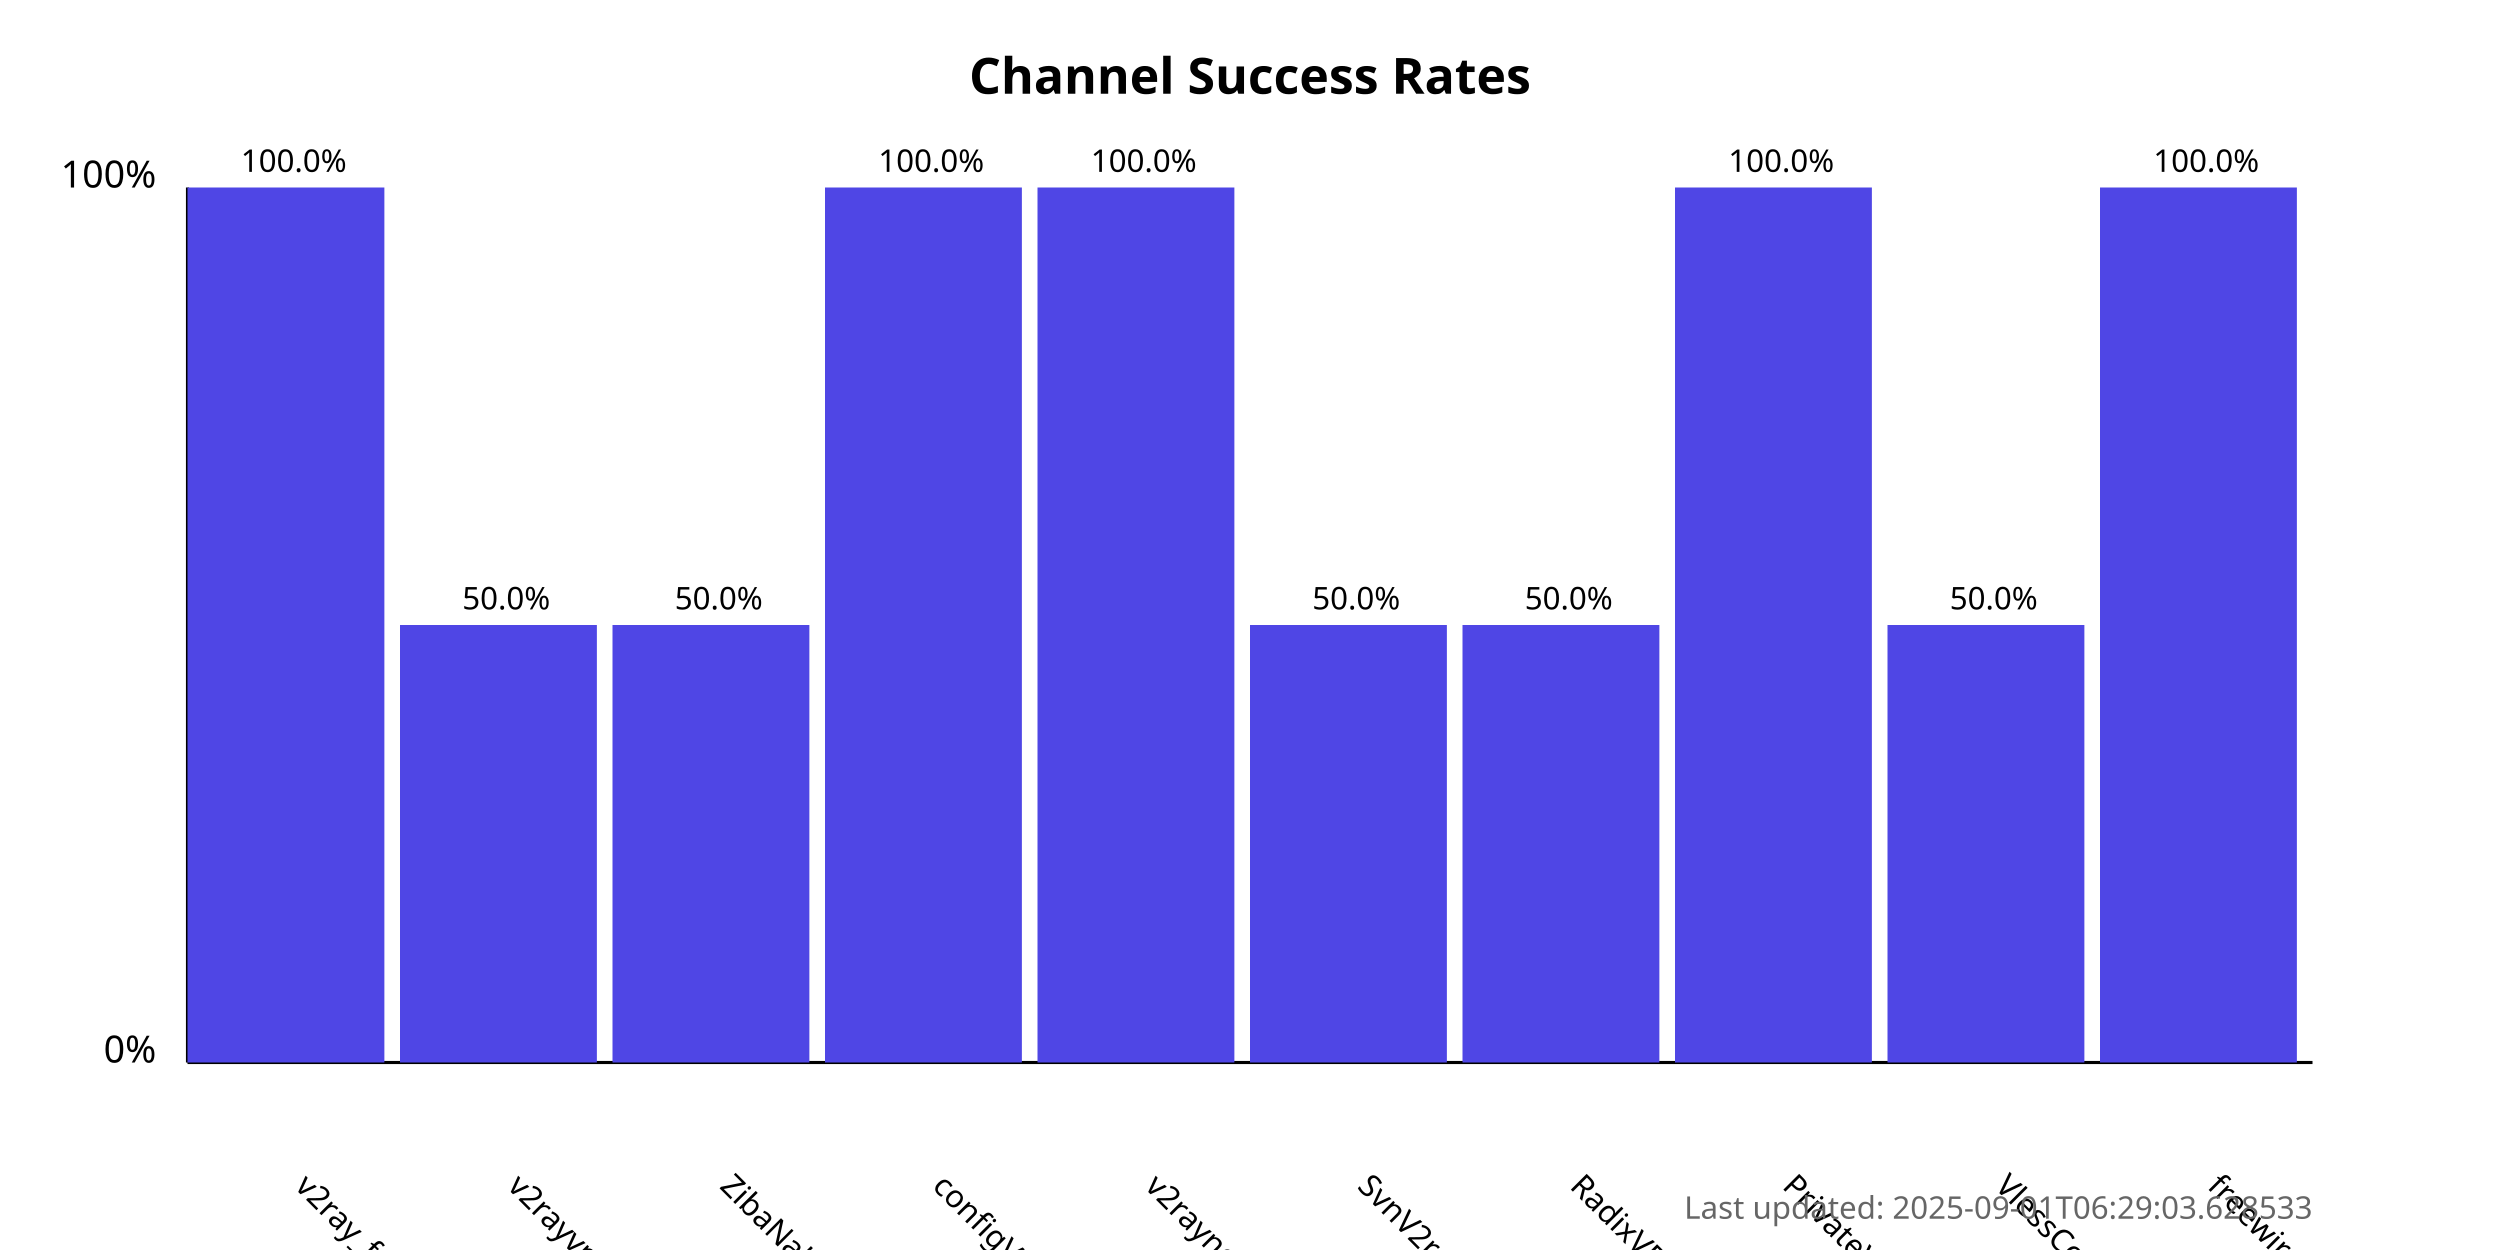
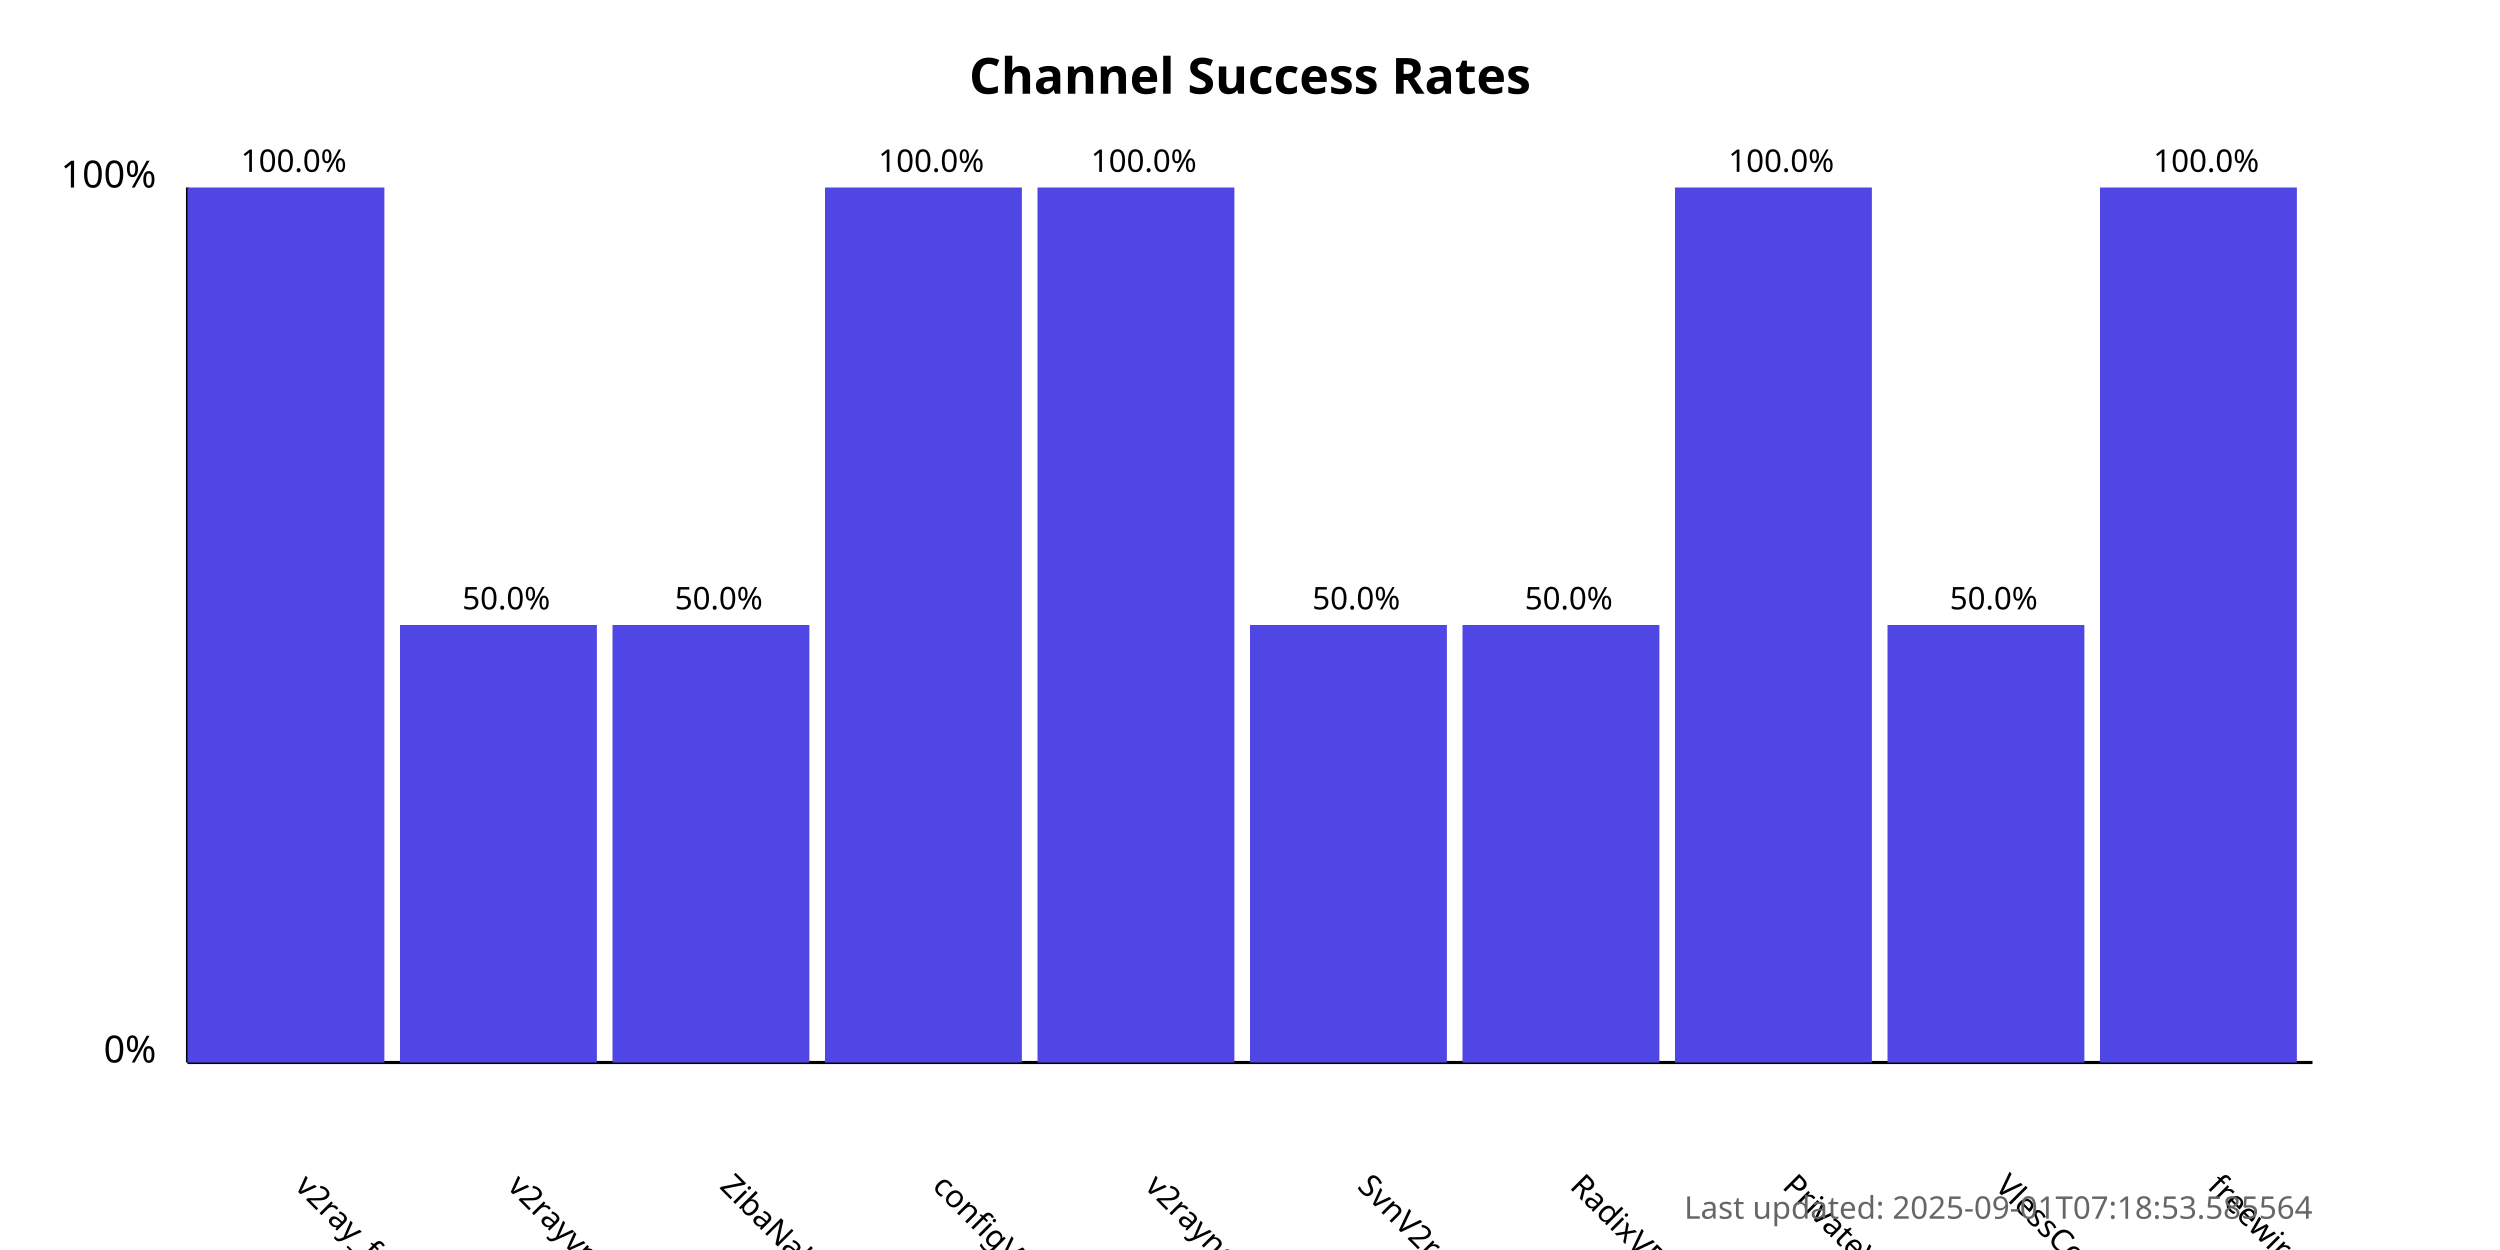
<svg xmlns="http://www.w3.org/2000/svg" width="800" height="400">
  <style>
            .chart-title { font: bold 16px sans-serif; }
            .axis-label { font: 12px sans-serif; }
            .tick-label { font: 10px sans-serif; }
            .bar { fill: #4f46e5; }
            .bar:hover { fill: #6366f1; }
            .timestamp { font: 10px sans-serif; fill: #666; }
        </style>
  <text x="400.0" y="30" text-anchor="middle" class="chart-title">
            Channel Success Rates
        </text>
  <line x1="60" y1="340" x2="60" y2="60" stroke="black" stroke-width="1" />
  <line x1="60" y1="340" x2="740" y2="340" stroke="black" stroke-width="1" />
  <text x="50" y="340" text-anchor="end" class="axis-label">0%</text>
  <text x="50" y="60" text-anchor="end" class="axis-label">100%</text>
  <g>
    <rect x="60" y="60.0" width="63.0" height="280.0" class="bar" />
    <text x="94.0" y="380" transform="rotate(45, 94.0, 380)" text-anchor="start" class="tick-label">
                v2ray_free_conf
            </text>
    <text x="94.0" y="55.0" text-anchor="middle" class="tick-label">
                100.0%
            </text>
  </g>
  <g>
    <rect x="128.0" y="200.0" width="63.0" height="140.0" class="bar" />
    <text x="162.0" y="380" transform="rotate(45, 162.0, 380)" text-anchor="start" class="tick-label">
                v2rayvpno
            </text>
    <text x="162.0" y="195.0" text-anchor="middle" class="tick-label">
                50.0%
            </text>
  </g>
  <g>
    <rect x="196.0" y="200.0" width="63.0" height="140.0" class="bar" />
    <text x="230.0" y="380" transform="rotate(45, 230.0, 380)" text-anchor="start" class="tick-label">
                ZibaNabz
            </text>
    <text x="230.0" y="195.0" text-anchor="middle" class="tick-label">
                50.0%
            </text>
  </g>
  <g>
    <rect x="264.0" y="60.0" width="63.0" height="280.0" class="bar" />
    <text x="298.0" y="380" transform="rotate(45, 298.0, 380)" text-anchor="start" class="tick-label">
                configV2rayForFree
            </text>
    <text x="298.0" y="55.0" text-anchor="middle" class="tick-label">
                100.0%
            </text>
  </g>
  <g>
    <rect x="332.0" y="60.0" width="63.0" height="280.0" class="bar" />
    <text x="366.0" y="380" transform="rotate(45, 366.0, 380)" text-anchor="start" class="tick-label">
                v2rayngvpn
            </text>
    <text x="366.0" y="55.0" text-anchor="middle" class="tick-label">
                100.0%
            </text>
  </g>
  <g>
    <rect x="400.0" y="200.0" width="63.0" height="140.0" class="bar" />
    <text x="434.0" y="380" transform="rotate(45, 434.0, 380)" text-anchor="start" class="tick-label">
                SvnV2ray
            </text>
    <text x="434.0" y="195.0" text-anchor="middle" class="tick-label">
                50.0%
            </text>
  </g>
  <g>
    <rect x="468.0" y="200.0" width="63.0" height="140.0" class="bar" />
    <text x="502.0" y="380" transform="rotate(45, 502.0, 380)" text-anchor="start" class="tick-label">
                RadixVPN
            </text>
    <text x="502.0" y="195.0" text-anchor="middle" class="tick-label">
                50.0%
            </text>
  </g>
  <g>
    <rect x="536.0" y="60.0" width="63.0" height="280.0" class="bar" />
    <text x="570.0" y="380" transform="rotate(45, 570.0, 380)" text-anchor="start" class="tick-label">
                PrivateVPNs
            </text>
    <text x="570.0" y="55.0" text-anchor="middle" class="tick-label">
                100.0%
            </text>
  </g>
  <g>
    <rect x="604.0" y="200.0" width="63.0" height="140.0" class="bar" />
    <text x="638.0" y="380" transform="rotate(45, 638.0, 380)" text-anchor="start" class="tick-label">
                VlessConfig
            </text>
    <text x="638.0" y="195.0" text-anchor="middle" class="tick-label">
                50.0%
            </text>
  </g>
  <g>
    <rect x="672.0" y="60.0" width="63.0" height="280.0" class="bar" />
    <text x="706.0" y="380" transform="rotate(45, 706.0, 380)" text-anchor="start" class="tick-label">
                freewireguard
            </text>
    <text x="706.0" y="55.0" text-anchor="middle" class="tick-label">
                100.0%
            </text>
  </g>
  <text x="740" y="390" text-anchor="end" class="timestamp">
-             Last updated: 2025-09-01T06:29:03.628533
+             Last updated: 2025-09-01T07:18:53.585564
        </text>
</svg>
